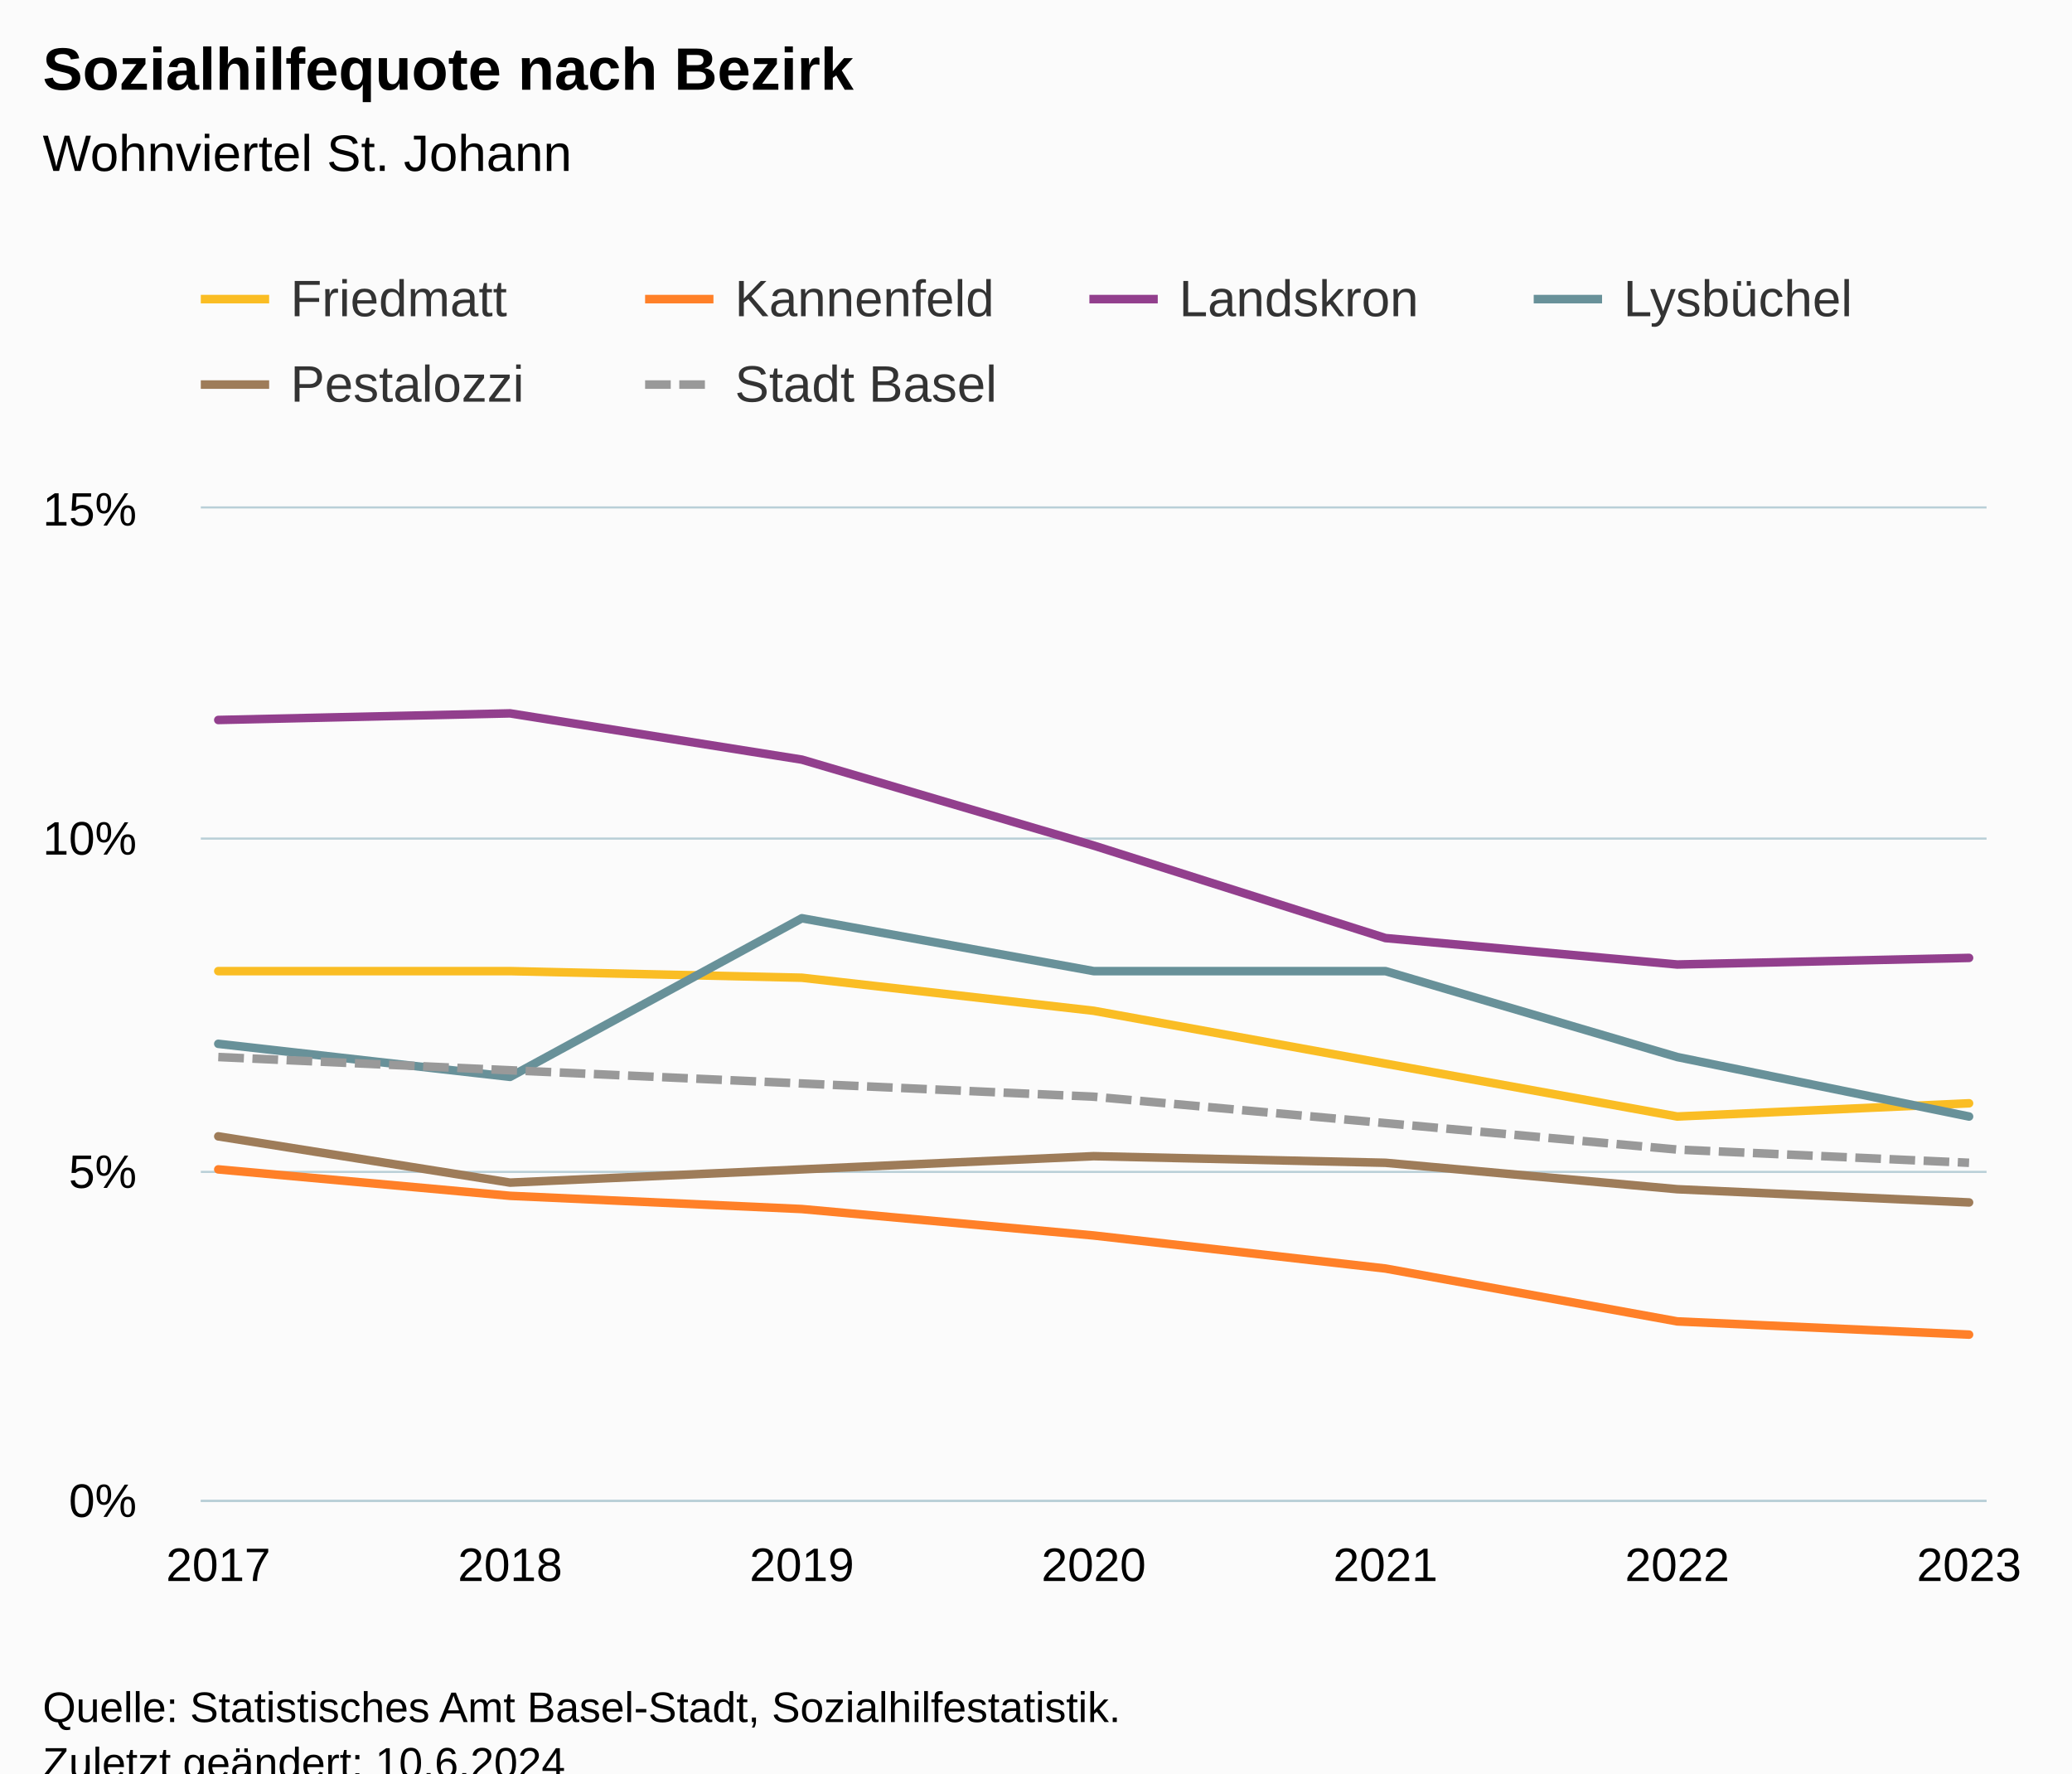
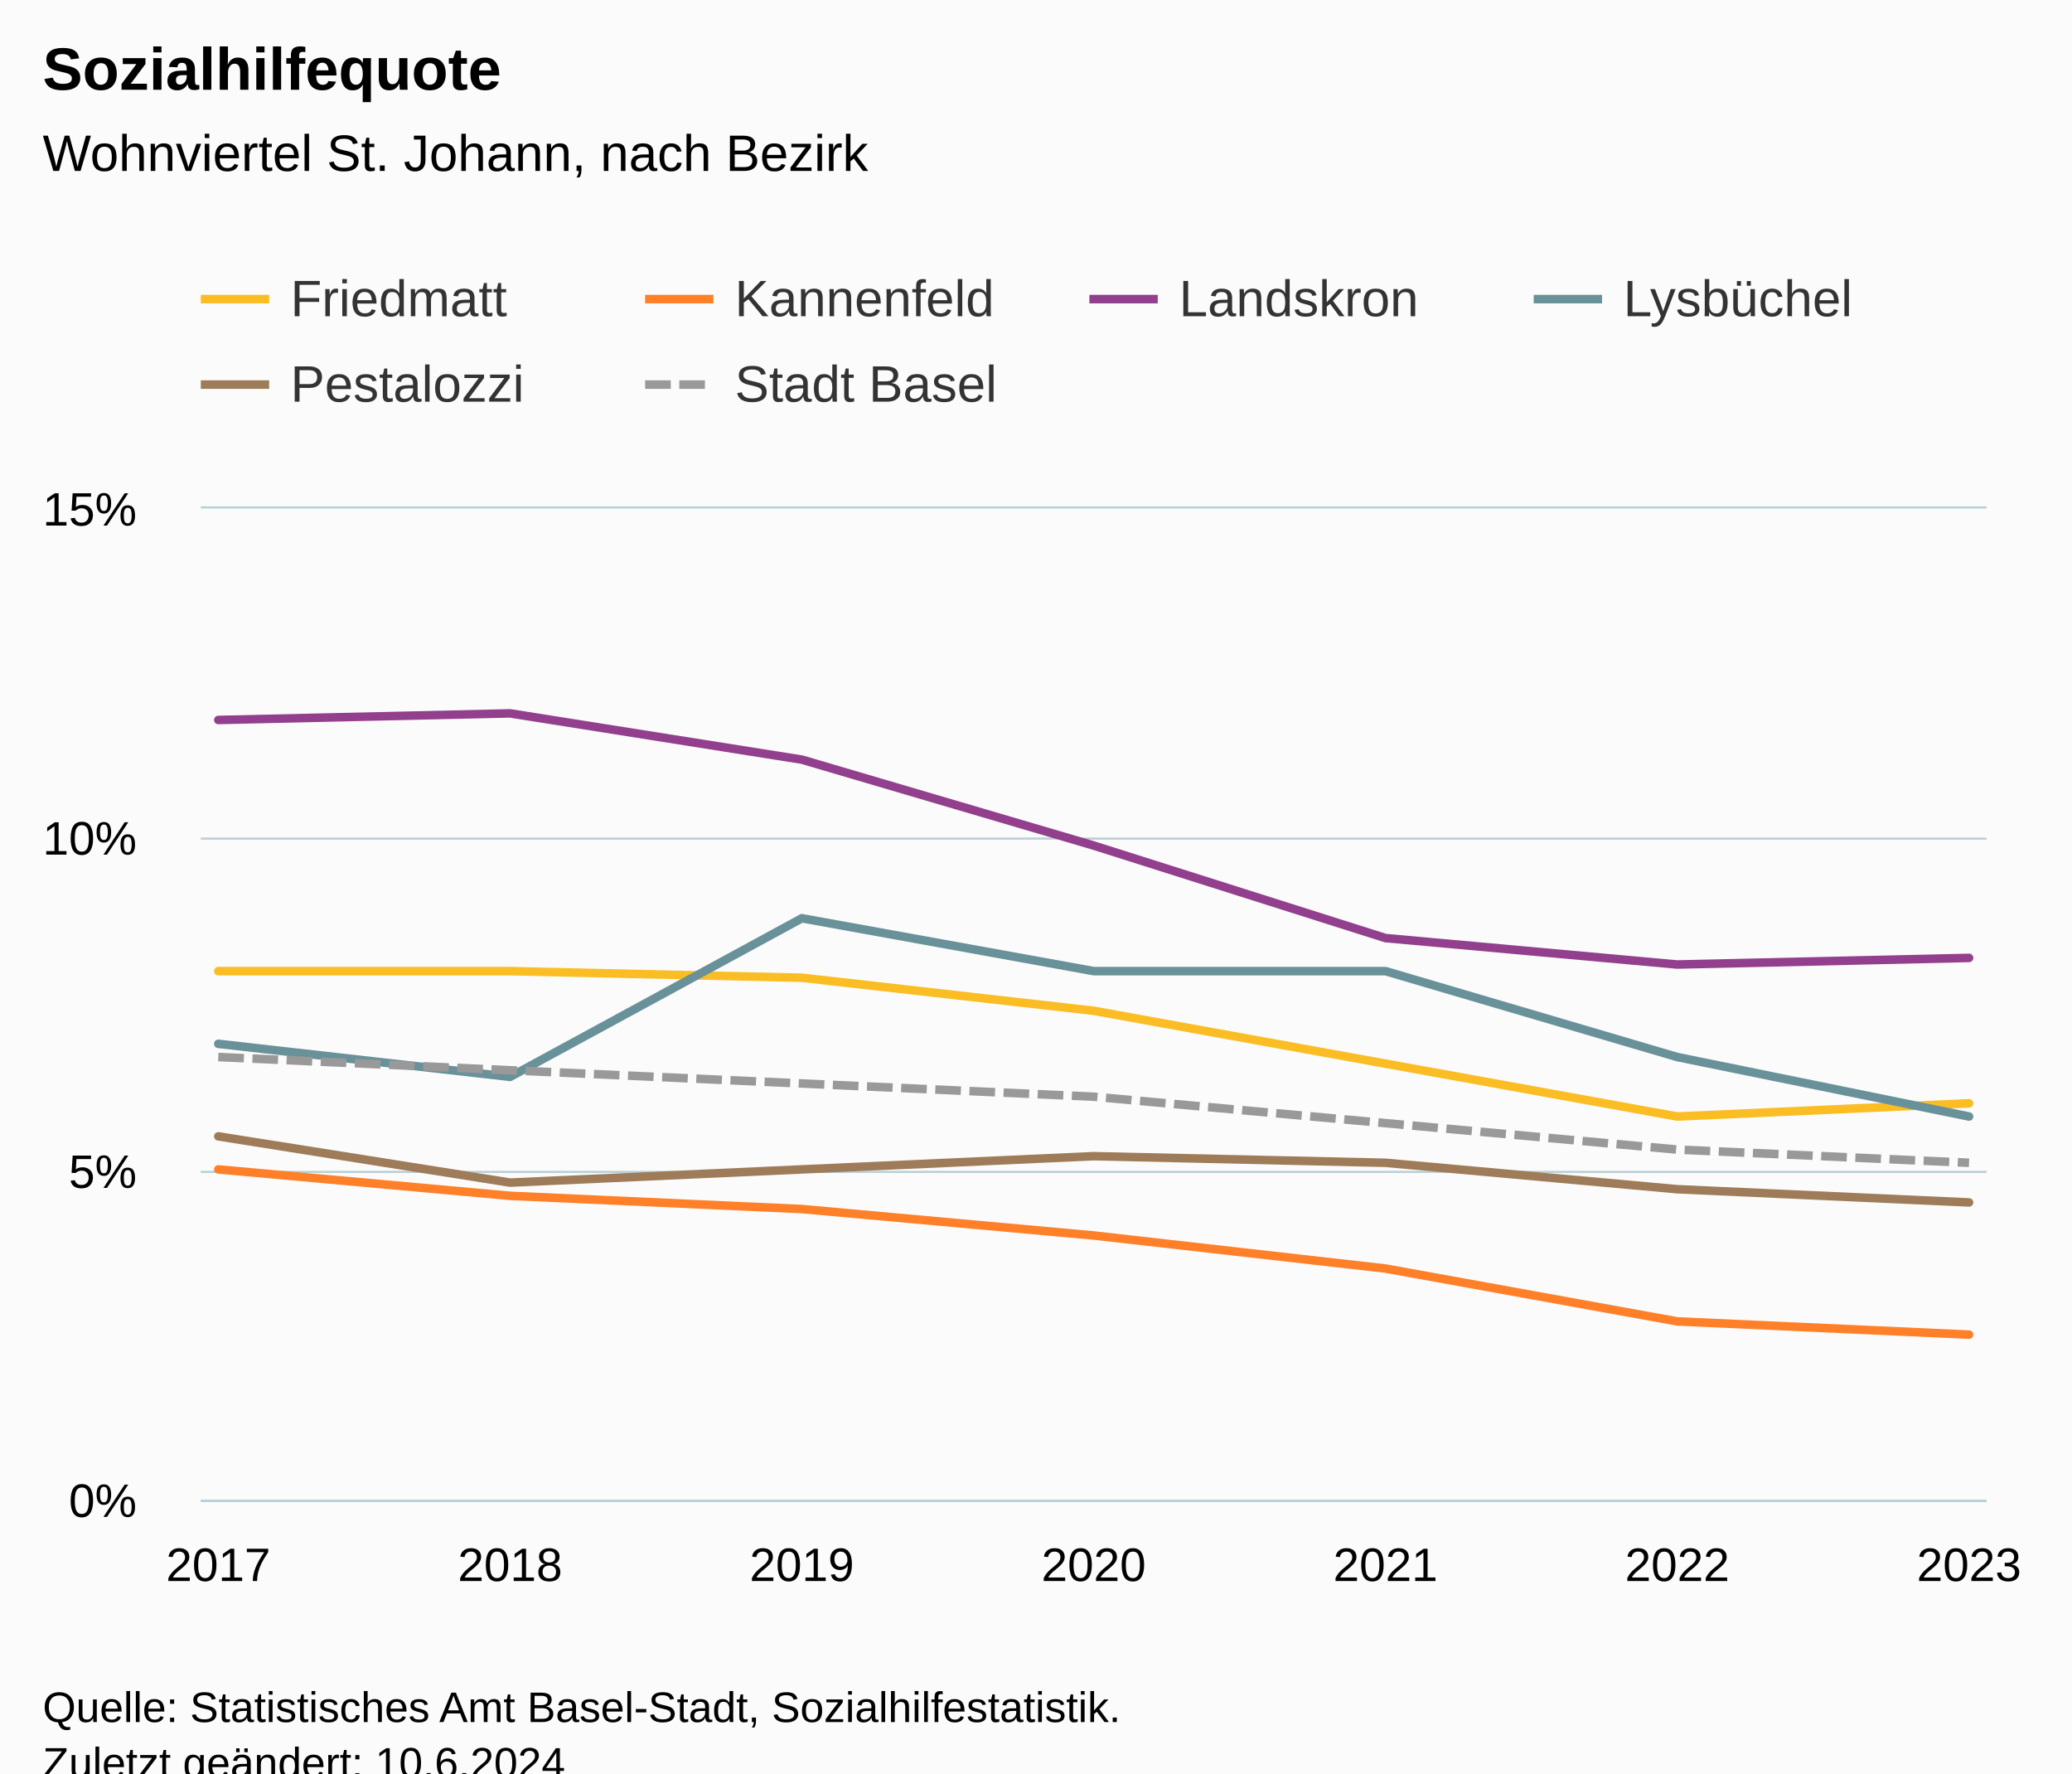
<svg xmlns="http://www.w3.org/2000/svg" version="1.1" class="highcharts-root" style="font-family:Arial;font-size:12px;" viewBox="0 0 485 415">
  <defs>
-     <clipPath id="highcharts-nwxej8q-49-">
+     <clipPath id="highcharts-r47qky1-49-">
      <rect x="0" y="0" width="418" height="232" fill="none" />
    </clipPath>
-     <clipPath id="highcharts-nwxej8q-57-">
+     <clipPath id="highcharts-r47qky1-57-">
      <rect x="0" y="0" width="418" height="232" fill="none" />
    </clipPath>
-     <clipPath id="highcharts-nwxej8q-93-">
+     <clipPath id="highcharts-r47qky1-93-">
      <rect x="47" y="119" width="418" height="232" fill="none" />
    </clipPath>
  </defs>
  <rect fill="#fbfbfb" class="highcharts-background" x="0" y="0" width="485" height="428" rx="0" ry="0" />
  <rect fill="none" class="highcharts-plot-background" x="47" y="119" width="418" height="232" />
  <g class="highcharts-pane-group" data-z-index="0" />
  <g class="highcharts-grid highcharts-xaxis-grid" data-z-index="1">
    <path fill="none" data-z-index="1" class="highcharts-grid-line" d="M 50.5 119 L 50.5 351" opacity="1" />
    <path fill="none" data-z-index="1" class="highcharts-grid-line" d="M 118.5 119 L 118.5 351" opacity="1" />
    <path fill="none" data-z-index="1" class="highcharts-grid-line" d="M 187.5 119 L 187.5 351" opacity="1" />
    <path fill="none" data-z-index="1" class="highcharts-grid-line" d="M 255.5 119 L 255.5 351" opacity="1" />
    <path fill="none" data-z-index="1" class="highcharts-grid-line" d="M 323.5 119 L 323.5 351" opacity="1" />
    <path fill="none" data-z-index="1" class="highcharts-grid-line" d="M 392.5 119 L 392.5 351" opacity="1" />
    <path fill="none" data-z-index="1" class="highcharts-grid-line" d="M 460.5 119 L 460.5 351" opacity="1" />
  </g>
  <g class="highcharts-grid highcharts-yaxis-grid" data-z-index="1">
    <path fill="none" stroke="#B9CFD7" stroke-width="0.5" data-z-index="1" class="highcharts-grid-line" d="M 47 351.25 L 465 351.25" opacity="1" />
    <path fill="none" stroke="#B9CFD7" stroke-width="0.5" data-z-index="1" class="highcharts-grid-line" d="M 47 274.25 L 465 274.25" opacity="1" />
    <path fill="none" stroke="#B9CFD7" stroke-width="0.5" data-z-index="1" class="highcharts-grid-line" d="M 47 196.25 L 465 196.25" opacity="1" />
    <path fill="none" stroke="#B9CFD7" stroke-width="0.5" data-z-index="1" class="highcharts-grid-line" d="M 47 118.75 L 465 118.75" opacity="1" />
  </g>
  <rect fill="none" class="highcharts-plot-border" data-z-index="1" x="47" y="119" width="418" height="232" />
  <g class="highcharts-axis highcharts-xaxis" data-z-index="2">
    <path fill="none" class="highcharts-axis-line" stroke="#B9CFD7" stroke-width="0.5" data-z-index="7" d="M 47 351.25 L 465 351.25" />
  </g>
  <g class="highcharts-axis highcharts-yaxis" data-z-index="2">
    <path fill="none" class="highcharts-axis-line" data-z-index="7" d="M 47 119 L 47 351" />
  </g>
  <g class="highcharts-series-group" data-z-index="3">
-     <g class="highcharts-series highcharts-series-0 highcharts-line-series" data-z-index="0.1" opacity="1" transform="translate(47,119) scale(1 1)" clip-path="url(#highcharts-nwxej8q-57-)">
+     <g class="highcharts-series highcharts-series-0 highcharts-line-series" data-z-index="0.1" opacity="1" transform="translate(47,119) scale(1 1)" clip-path="url(#highcharts-r47qky1-57-)">
      <path fill="none" d="M 4.098 108.267 L 72.399 108.267 L 140.699 109.813 L 209 117.547 L 277.301 129.92 L 345.601 142.293 L 413.902 139.2" class="highcharts-graph" data-z-index="1" stroke="#FABD24" stroke-width="2" stroke-linejoin="round" stroke-linecap="round" />
    </g>
    <g class="highcharts-markers highcharts-series-0 highcharts-line-series" data-z-index="0.1" opacity="1" transform="translate(47,119) scale(1 1)" clip-path="none" />
-     <g class="highcharts-series highcharts-series-1 highcharts-line-series" data-z-index="0.1" opacity="1" transform="translate(47,119) scale(1 1)" clip-path="url(#highcharts-nwxej8q-57-)">
+     <g class="highcharts-series highcharts-series-1 highcharts-line-series" data-z-index="0.1" opacity="1" transform="translate(47,119) scale(1 1)" clip-path="url(#highcharts-r47qky1-57-)">
      <path fill="none" d="M 4.098 154.667 L 72.399 160.853 L 140.699 163.947 L 209 170.133 L 277.301 177.867 L 345.601 190.24 L 413.902 193.333" class="highcharts-graph" data-z-index="1" stroke="#FF8028" stroke-width="2" stroke-linejoin="round" stroke-linecap="round" />
    </g>
    <g class="highcharts-markers highcharts-series-1 highcharts-line-series" data-z-index="0.1" opacity="1" transform="translate(47,119) scale(1 1)" clip-path="none" />
-     <g class="highcharts-series highcharts-series-2 highcharts-line-series" data-z-index="0.1" opacity="1" transform="translate(47,119) scale(1 1)" clip-path="url(#highcharts-nwxej8q-57-)">
+     <g class="highcharts-series highcharts-series-2 highcharts-line-series" data-z-index="0.1" opacity="1" transform="translate(47,119) scale(1 1)" clip-path="url(#highcharts-r47qky1-57-)">
      <path fill="none" d="M 4.098 49.493 L 72.399 47.947 L 140.699 58.773 L 209 78.88 L 277.301 100.533 L 345.601 106.72 L 413.902 105.173" class="highcharts-graph" data-z-index="1" stroke="#923F8D" stroke-width="2" stroke-linejoin="round" stroke-linecap="round" />
    </g>
    <g class="highcharts-markers highcharts-series-2 highcharts-line-series" data-z-index="0.1" opacity="1" transform="translate(47,119) scale(1 1)" clip-path="none" />
-     <g class="highcharts-series highcharts-series-3 highcharts-line-series" data-z-index="0.1" opacity="1" transform="translate(47,119) scale(1 1)" clip-path="url(#highcharts-nwxej8q-57-)">
+     <g class="highcharts-series highcharts-series-3 highcharts-line-series" data-z-index="0.1" opacity="1" transform="translate(47,119) scale(1 1)" clip-path="url(#highcharts-r47qky1-57-)">
      <path fill="none" d="M 4.098 125.28 L 72.399 133.013 L 140.699 95.893 L 209 108.267 L 277.301 108.267 L 345.601 128.373 L 413.902 142.293" class="highcharts-graph" data-z-index="1" stroke="#689199" stroke-width="2" stroke-linejoin="round" stroke-linecap="round" />
    </g>
    <g class="highcharts-markers highcharts-series-3 highcharts-line-series" data-z-index="0.1" opacity="1" transform="translate(47,119) scale(1 1)" clip-path="none" />
-     <g class="highcharts-series highcharts-series-4 highcharts-line-series" data-z-index="0.1" opacity="1" transform="translate(47,119) scale(1 1)" clip-path="url(#highcharts-nwxej8q-57-)">
+     <g class="highcharts-series highcharts-series-4 highcharts-line-series" data-z-index="0.1" opacity="1" transform="translate(47,119) scale(1 1)" clip-path="url(#highcharts-r47qky1-57-)">
      <path fill="none" d="M 4.098 146.933 L 72.399 157.76 L 140.699 154.667 L 209 151.573 L 277.301 153.12 L 345.601 159.307 L 413.902 162.4" class="highcharts-graph" data-z-index="1" stroke="#9E7C59" stroke-width="2" stroke-linejoin="round" stroke-linecap="round" />
    </g>
    <g class="highcharts-markers highcharts-series-4 highcharts-line-series" data-z-index="0.1" opacity="1" transform="translate(47,119) scale(1 1)" clip-path="none" />
-     <g class="highcharts-series highcharts-series-5 highcharts-line-series" data-z-index="0.1" opacity="1" transform="translate(47,119) scale(1 1)" clip-path="url(#highcharts-nwxej8q-57-)">
+     <g class="highcharts-series highcharts-series-5 highcharts-line-series" data-z-index="0.1" opacity="1" transform="translate(47,119) scale(1 1)" clip-path="url(#highcharts-r47qky1-57-)">
      <path fill="none" d="M 4.098 128.373 L 72.399 131.467 L 140.699 134.56 L 209 137.653 L 277.301 143.84 L 345.601 150.027 L 413.902 153.12" class="highcharts-graph" data-z-index="1" stroke="#999" stroke-width="2" stroke-dasharray="6,2" />
    </g>
    <g class="highcharts-markers highcharts-series-5 highcharts-line-series" data-z-index="0.1" opacity="1" transform="translate(47,119) scale(1 1)" clip-path="none" />
  </g>
  <text x="10" text-anchor="start" class="highcharts-title" data-z-index="4" style="color:#000000;font-size:14px;font-weight:bold;fill:#000000;" y="21">
-     <tspan>Sozialhilfequote nach Bezirk</tspan>
+     <tspan>Sozialhilfequote</tspan>
  </text>
  <text x="10" text-anchor="start" class="highcharts-subtitle" data-z-index="4" style="color:#000000;font-size:12px;font-weight:normal;fill:#000000;" y="40">
-     <tspan>Wohnviertel St. Johann</tspan>
+     <tspan>Wohnviertel St. Johann, nach Bezirk</tspan>
  </text>
  <text x="10" text-anchor="start" class="highcharts-caption" data-z-index="4" style="color:#666666;fill:#666666;" y="385" />
  <g class="highcharts-legend" data-z-index="7" transform="translate(39,56)">
    <rect fill="none" class="highcharts-legend-box" rx="0" ry="0" x="0" y="0" width="412" height="51" visibility="visible" />
    <g data-z-index="1">
      <g>
        <g class="highcharts-legend-item highcharts-line-series highcharts-color-undefined highcharts-series-0" data-z-index="1" transform="translate(8,3)">
          <path fill="none" d="M 0 11 L 16 11" class="highcharts-graph" stroke="#FABD24" stroke-width="2" />
          <text x="21" style="color:#333333;cursor:pointer;font-size:12px;font-weight:normal;fill:#333333;" text-anchor="start" data-z-index="2" y="15">
            <tspan>Friedmatt</tspan>
          </text>
        </g>
        <g class="highcharts-legend-item highcharts-line-series highcharts-color-undefined highcharts-series-1" data-z-index="1" transform="translate(112,3)">
          <path fill="none" d="M 0 11 L 16 11" class="highcharts-graph" stroke="#FF8028" stroke-width="2" />
          <text x="21" y="15" style="color:#333333;cursor:pointer;font-size:12px;font-weight:normal;fill:#333333;" text-anchor="start" data-z-index="2">
            <tspan>Kannenfeld</tspan>
          </text>
        </g>
        <g class="highcharts-legend-item highcharts-line-series highcharts-color-undefined highcharts-series-2" data-z-index="1" transform="translate(216,3)">
          <path fill="none" d="M 0 11 L 16 11" class="highcharts-graph" stroke="#923F8D" stroke-width="2" />
          <text x="21" y="15" style="color:#333333;cursor:pointer;font-size:12px;font-weight:normal;fill:#333333;" text-anchor="start" data-z-index="2">
            <tspan>Landskron</tspan>
          </text>
        </g>
        <g class="highcharts-legend-item highcharts-line-series highcharts-color-undefined highcharts-series-3" data-z-index="1" transform="translate(320,3)">
          <path fill="none" d="M 0 11 L 16 11" class="highcharts-graph" stroke="#689199" stroke-width="2" />
          <text x="21" y="15" style="color:#333333;cursor:pointer;font-size:12px;font-weight:normal;fill:#333333;" text-anchor="start" data-z-index="2">
            <tspan>Lysbüchel</tspan>
          </text>
        </g>
        <g class="highcharts-legend-item highcharts-line-series highcharts-color-undefined highcharts-series-4" data-z-index="1" transform="translate(8,23)">
          <path fill="none" d="M 0 11 L 16 11" class="highcharts-graph" stroke="#9E7C59" stroke-width="2" />
          <text x="21" y="15" style="color:#333333;cursor:pointer;font-size:12px;font-weight:normal;fill:#333333;" text-anchor="start" data-z-index="2">
            <tspan>Pestalozzi</tspan>
          </text>
        </g>
        <g class="highcharts-legend-item highcharts-line-series highcharts-color-undefined highcharts-series-5" data-z-index="1" transform="translate(112,23)">
          <path fill="none" d="M 0 11 L 16 11" class="highcharts-graph" stroke-dasharray="6,2" stroke="#999" stroke-width="2" />
          <text x="21" y="15" style="color:#333333;cursor:pointer;font-size:12px;font-weight:normal;fill:#333333;" text-anchor="start" data-z-index="2">
            <tspan>Stadt Basel</tspan>
          </text>
        </g>
      </g>
    </g>
  </g>
  <g class="highcharts-axis-labels highcharts-xaxis-labels" data-z-index="7">
    <text x="51.098" style="color:#000000;cursor:default;font-size:11px;fill:#000000;" text-anchor="middle" transform="translate(0,0)" y="370" opacity="1">2017</text>
    <text x="119.399" style="color:#000000;cursor:default;font-size:11px;fill:#000000;" text-anchor="middle" transform="translate(0,0)" y="370" opacity="1">2018</text>
    <text x="187.699" style="color:#000000;cursor:default;font-size:11px;fill:#000000;" text-anchor="middle" transform="translate(0,0)" y="370" opacity="1">2019</text>
    <text x="256" style="color:#000000;cursor:default;font-size:11px;fill:#000000;" text-anchor="middle" transform="translate(0,0)" y="370" opacity="1">2020</text>
    <text x="324.301" style="color:#000000;cursor:default;font-size:11px;fill:#000000;" text-anchor="middle" transform="translate(0,0)" y="370" opacity="1">2021</text>
    <text x="392.601" style="color:#000000;cursor:default;font-size:11px;fill:#000000;" text-anchor="middle" transform="translate(0,0)" y="370" opacity="1">2022</text>
    <text x="460.902" style="color:#000000;cursor:default;font-size:11px;fill:#000000;" text-anchor="middle" transform="translate(0,0)" y="370" opacity="1">2023</text>
  </g>
  <g class="highcharts-axis-labels highcharts-yaxis-labels" data-z-index="7">
    <text x="32" style="color:#000000;cursor:default;font-size:11px;fill:#000000;" text-anchor="end" transform="translate(0,0)" y="355" opacity="1">0%</text>
    <text x="32" style="color:#000000;cursor:default;font-size:11px;fill:#000000;" text-anchor="end" transform="translate(0,0)" y="278" opacity="1">5%</text>
    <text x="32" style="color:#000000;cursor:default;font-size:11px;fill:#000000;" text-anchor="end" transform="translate(0,0)" y="200" opacity="1">10%</text>
    <text x="32" style="color:#000000;cursor:default;font-size:11px;fill:#000000;" text-anchor="end" transform="translate(0,0)" y="123" opacity="1">15%</text>
  </g>
  <text x="10" class="highcharts-credits" text-anchor="start" data-z-index="8" style="cursor:default;color:#000000;font-size:10px;fill:#000000;" y="403">
    <tspan>Quelle: Statistisches Amt Basel-Stadt, Sozialhilfestatistik.</tspan>
    <tspan x="10" dy="13">Zuletzt geändert: 10.6.2024</tspan>
  </text>
-   <g class="highcharts-control-points" data-z-index="99" clip-path="url(#highcharts-nwxej8q-93-)" />
+   <g class="highcharts-control-points" data-z-index="99" clip-path="url(#highcharts-r47qky1-93-)" />
</svg>
